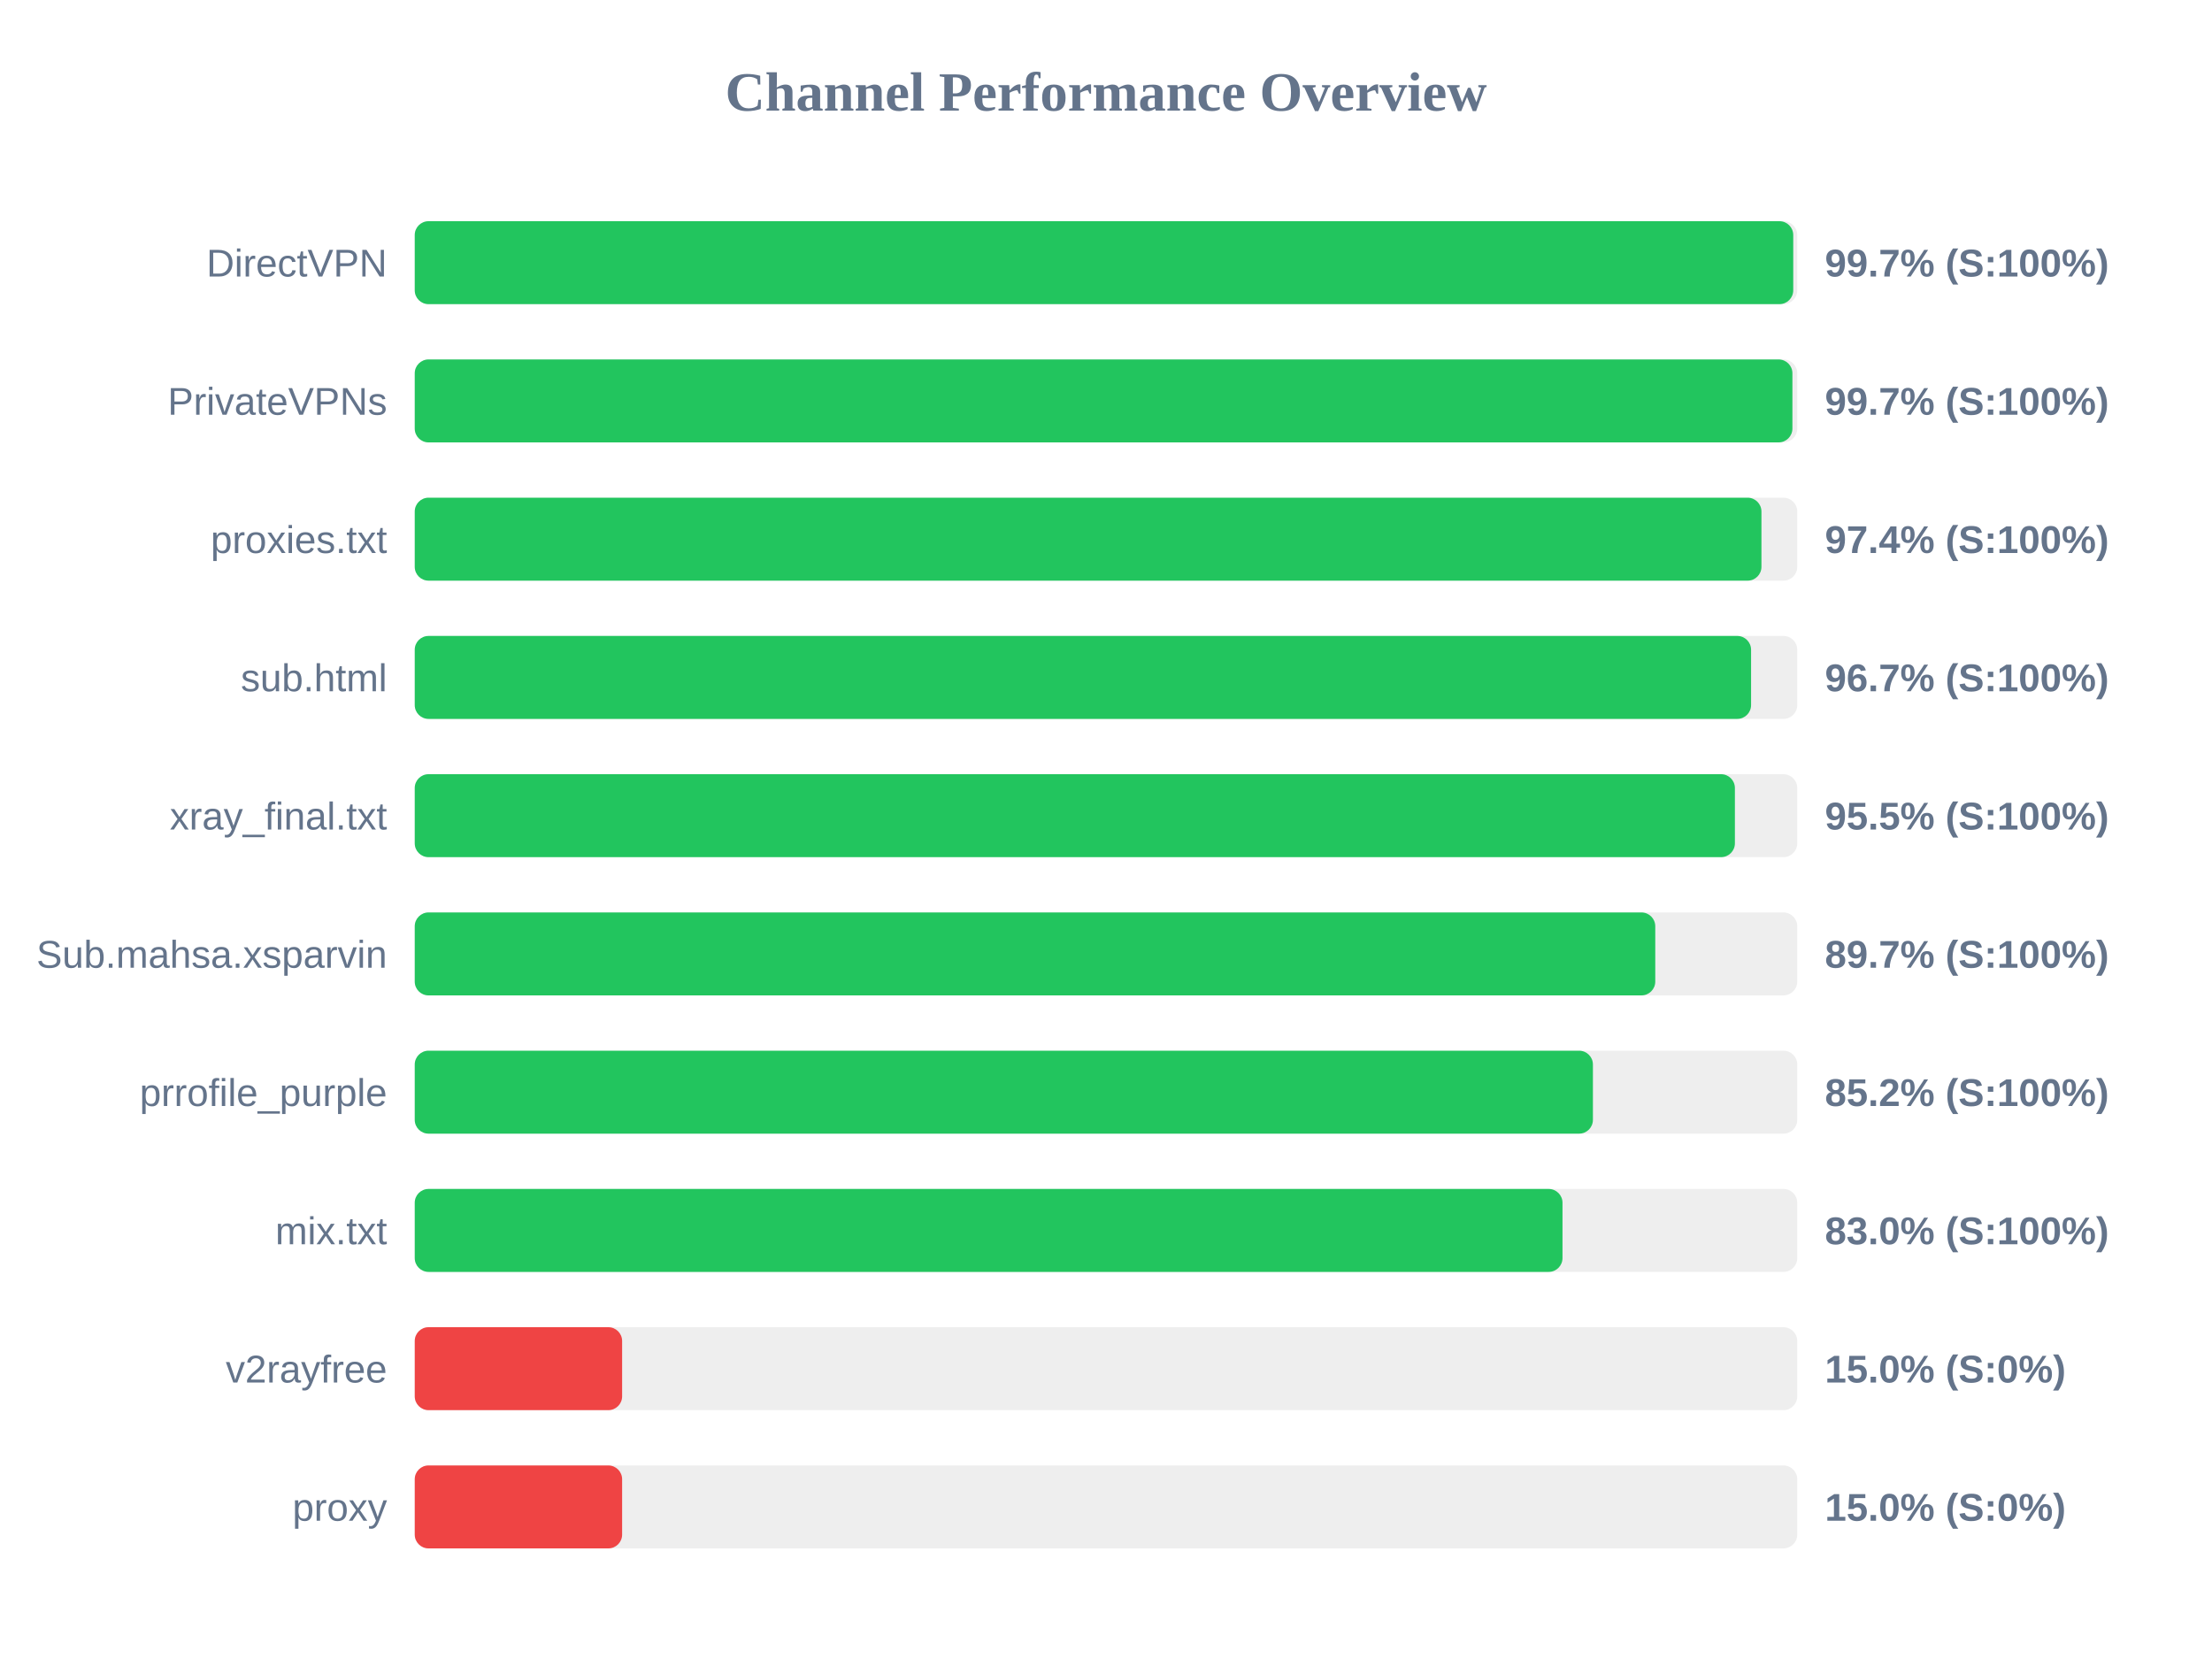
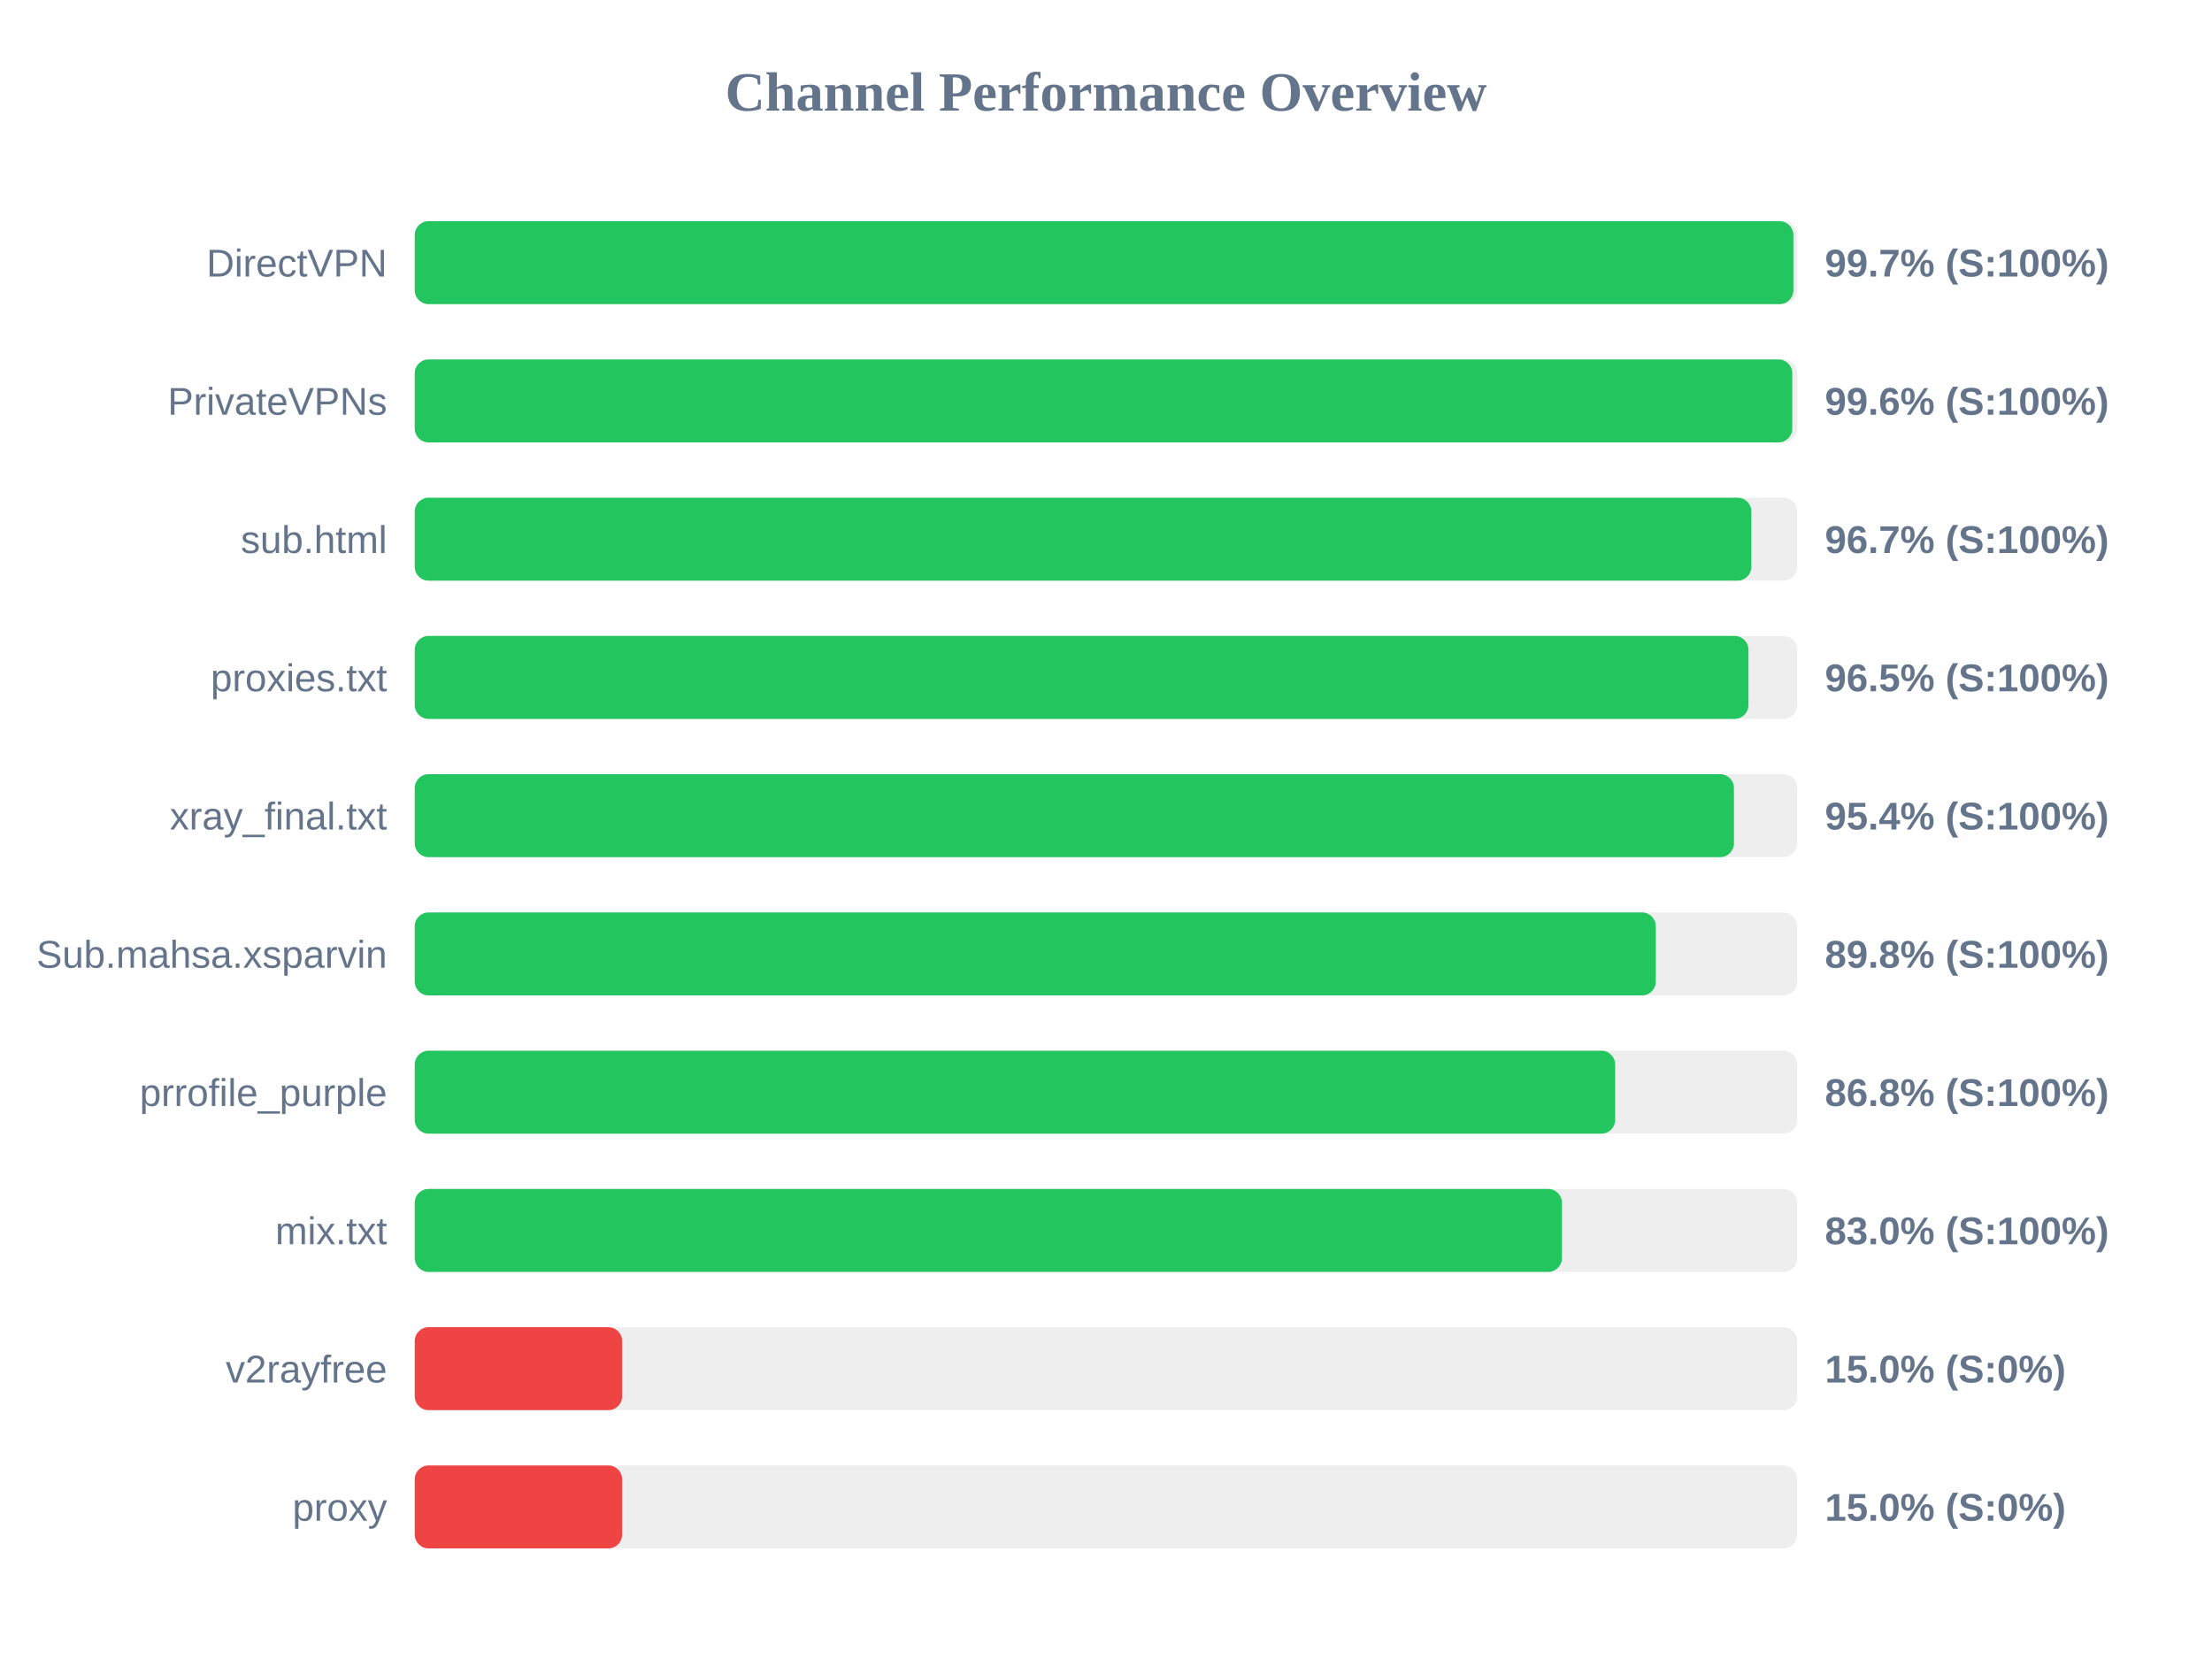
<svg xmlns="http://www.w3.org/2000/svg" width="800" height="600" version="1.1">
  <style>
        .row { font: 14px Arial; fill: #64748b; }
        .score { font: bold 14px Arial; fill: #64748b; }
    </style>
  <text x="400" y="40" text-anchor="middle" font-size="20px" font-weight="bold" fill="#64748b">Channel Performance Overview</text>
  <rect x="150" y="80" width="500" height="30" fill="#eee" rx="5" />
-   <rect x="150" y="80" width="498.55" height="30" fill="#22c55e" rx="5" />
+   <rect x="150" y="80" width="498.6" height="30" fill="#22c55e" rx="5" />
  <text x="140" y="100" text-anchor="end" class="row">DirectVPN</text>
  <text x="660" y="100" text-anchor="start" class="score">99.7% (S:100%)</text>
  <rect x="150" y="130" width="500" height="30" fill="#eee" rx="5" />
-   <rect x="150" y="130" width="498.25" height="30" fill="#22c55e" rx="5" />
+   <rect x="150" y="130" width="498.2" height="30" fill="#22c55e" rx="5" />
  <text x="140" y="150" text-anchor="end" class="row">PrivateVPNs</text>
-   <text x="660" y="150" text-anchor="start" class="score">99.7% (S:100%)</text>
+   <text x="660" y="150" text-anchor="start" class="score">99.6% (S:100%)</text>
  <rect x="150" y="180" width="500" height="30" fill="#eee" rx="5" />
-   <rect x="150" y="180" width="487.05" height="30" fill="#22c55e" rx="5" />
-   <text x="140" y="200" text-anchor="end" class="row">proxies.txt</text>
-   <text x="660" y="200" text-anchor="start" class="score">97.4% (S:100%)</text>
+   <rect x="150" y="180" width="483.4" height="30" fill="#22c55e" rx="5" />
+   <text x="140" y="200" text-anchor="end" class="row">sub.html</text>
+   <text x="660" y="200" text-anchor="start" class="score">96.7% (S:100%)</text>
  <rect x="150" y="230" width="500" height="30" fill="#eee" rx="5" />
-   <rect x="150" y="230" width="483.3" height="30" fill="#22c55e" rx="5" />
-   <text x="140" y="250" text-anchor="end" class="row">sub.html</text>
-   <text x="660" y="250" text-anchor="start" class="score">96.7% (S:100%)</text>
+   <rect x="150" y="230" width="482.35" height="30" fill="#22c55e" rx="5" />
+   <text x="140" y="250" text-anchor="end" class="row">proxies.txt</text>
+   <text x="660" y="250" text-anchor="start" class="score">96.5% (S:100%)</text>
  <rect x="150" y="280" width="500" height="30" fill="#eee" rx="5" />
-   <rect x="150" y="280" width="477.45" height="30" fill="#22c55e" rx="5" />
+   <rect x="150" y="280" width="477.1" height="30" fill="#22c55e" rx="5" />
  <text x="140" y="300" text-anchor="end" class="row">xray_final.txt</text>
-   <text x="660" y="300" text-anchor="start" class="score">95.5% (S:100%)</text>
+   <text x="660" y="300" text-anchor="start" class="score">95.4% (S:100%)</text>
  <rect x="150" y="330" width="500" height="30" fill="#eee" rx="5" />
-   <rect x="150" y="330" width="448.65" height="30" fill="#22c55e" rx="5" />
+   <rect x="150" y="330" width="448.85" height="30" fill="#22c55e" rx="5" />
  <text x="140" y="350" text-anchor="end" class="row">Sub.mahsa.xsparvin</text>
-   <text x="660" y="350" text-anchor="start" class="score">89.7% (S:100%)</text>
+   <text x="660" y="350" text-anchor="start" class="score">89.8% (S:100%)</text>
  <rect x="150" y="380" width="500" height="30" fill="#eee" rx="5" />
-   <rect x="150" y="380" width="426.1" height="30" fill="#22c55e" rx="5" />
+   <rect x="150" y="380" width="434.15" height="30" fill="#22c55e" rx="5" />
  <text x="140" y="400" text-anchor="end" class="row">prrofile_purple</text>
-   <text x="660" y="400" text-anchor="start" class="score">85.2% (S:100%)</text>
+   <text x="660" y="400" text-anchor="start" class="score">86.8% (S:100%)</text>
  <rect x="150" y="430" width="500" height="30" fill="#eee" rx="5" />
-   <rect x="150" y="430" width="415.1" height="30" fill="#22c55e" rx="5" />
+   <rect x="150" y="430" width="414.9" height="30" fill="#22c55e" rx="5" />
  <text x="140" y="450" text-anchor="end" class="row">mix.txt</text>
  <text x="660" y="450" text-anchor="start" class="score">83.0% (S:100%)</text>
  <rect x="150" y="480" width="500" height="30" fill="#eee" rx="5" />
  <rect x="150" y="480" width="75.0" height="30" fill="#ef4444" rx="5" />
  <text x="140" y="500" text-anchor="end" class="row">v2rayfree</text>
  <text x="660" y="500" text-anchor="start" class="score">15.0% (S:0%)</text>
  <rect x="150" y="530" width="500" height="30" fill="#eee" rx="5" />
  <rect x="150" y="530" width="75.0" height="30" fill="#ef4444" rx="5" />
  <text x="140" y="550" text-anchor="end" class="row">proxy</text>
  <text x="660" y="550" text-anchor="start" class="score">15.0% (S:0%)</text>
</svg>
